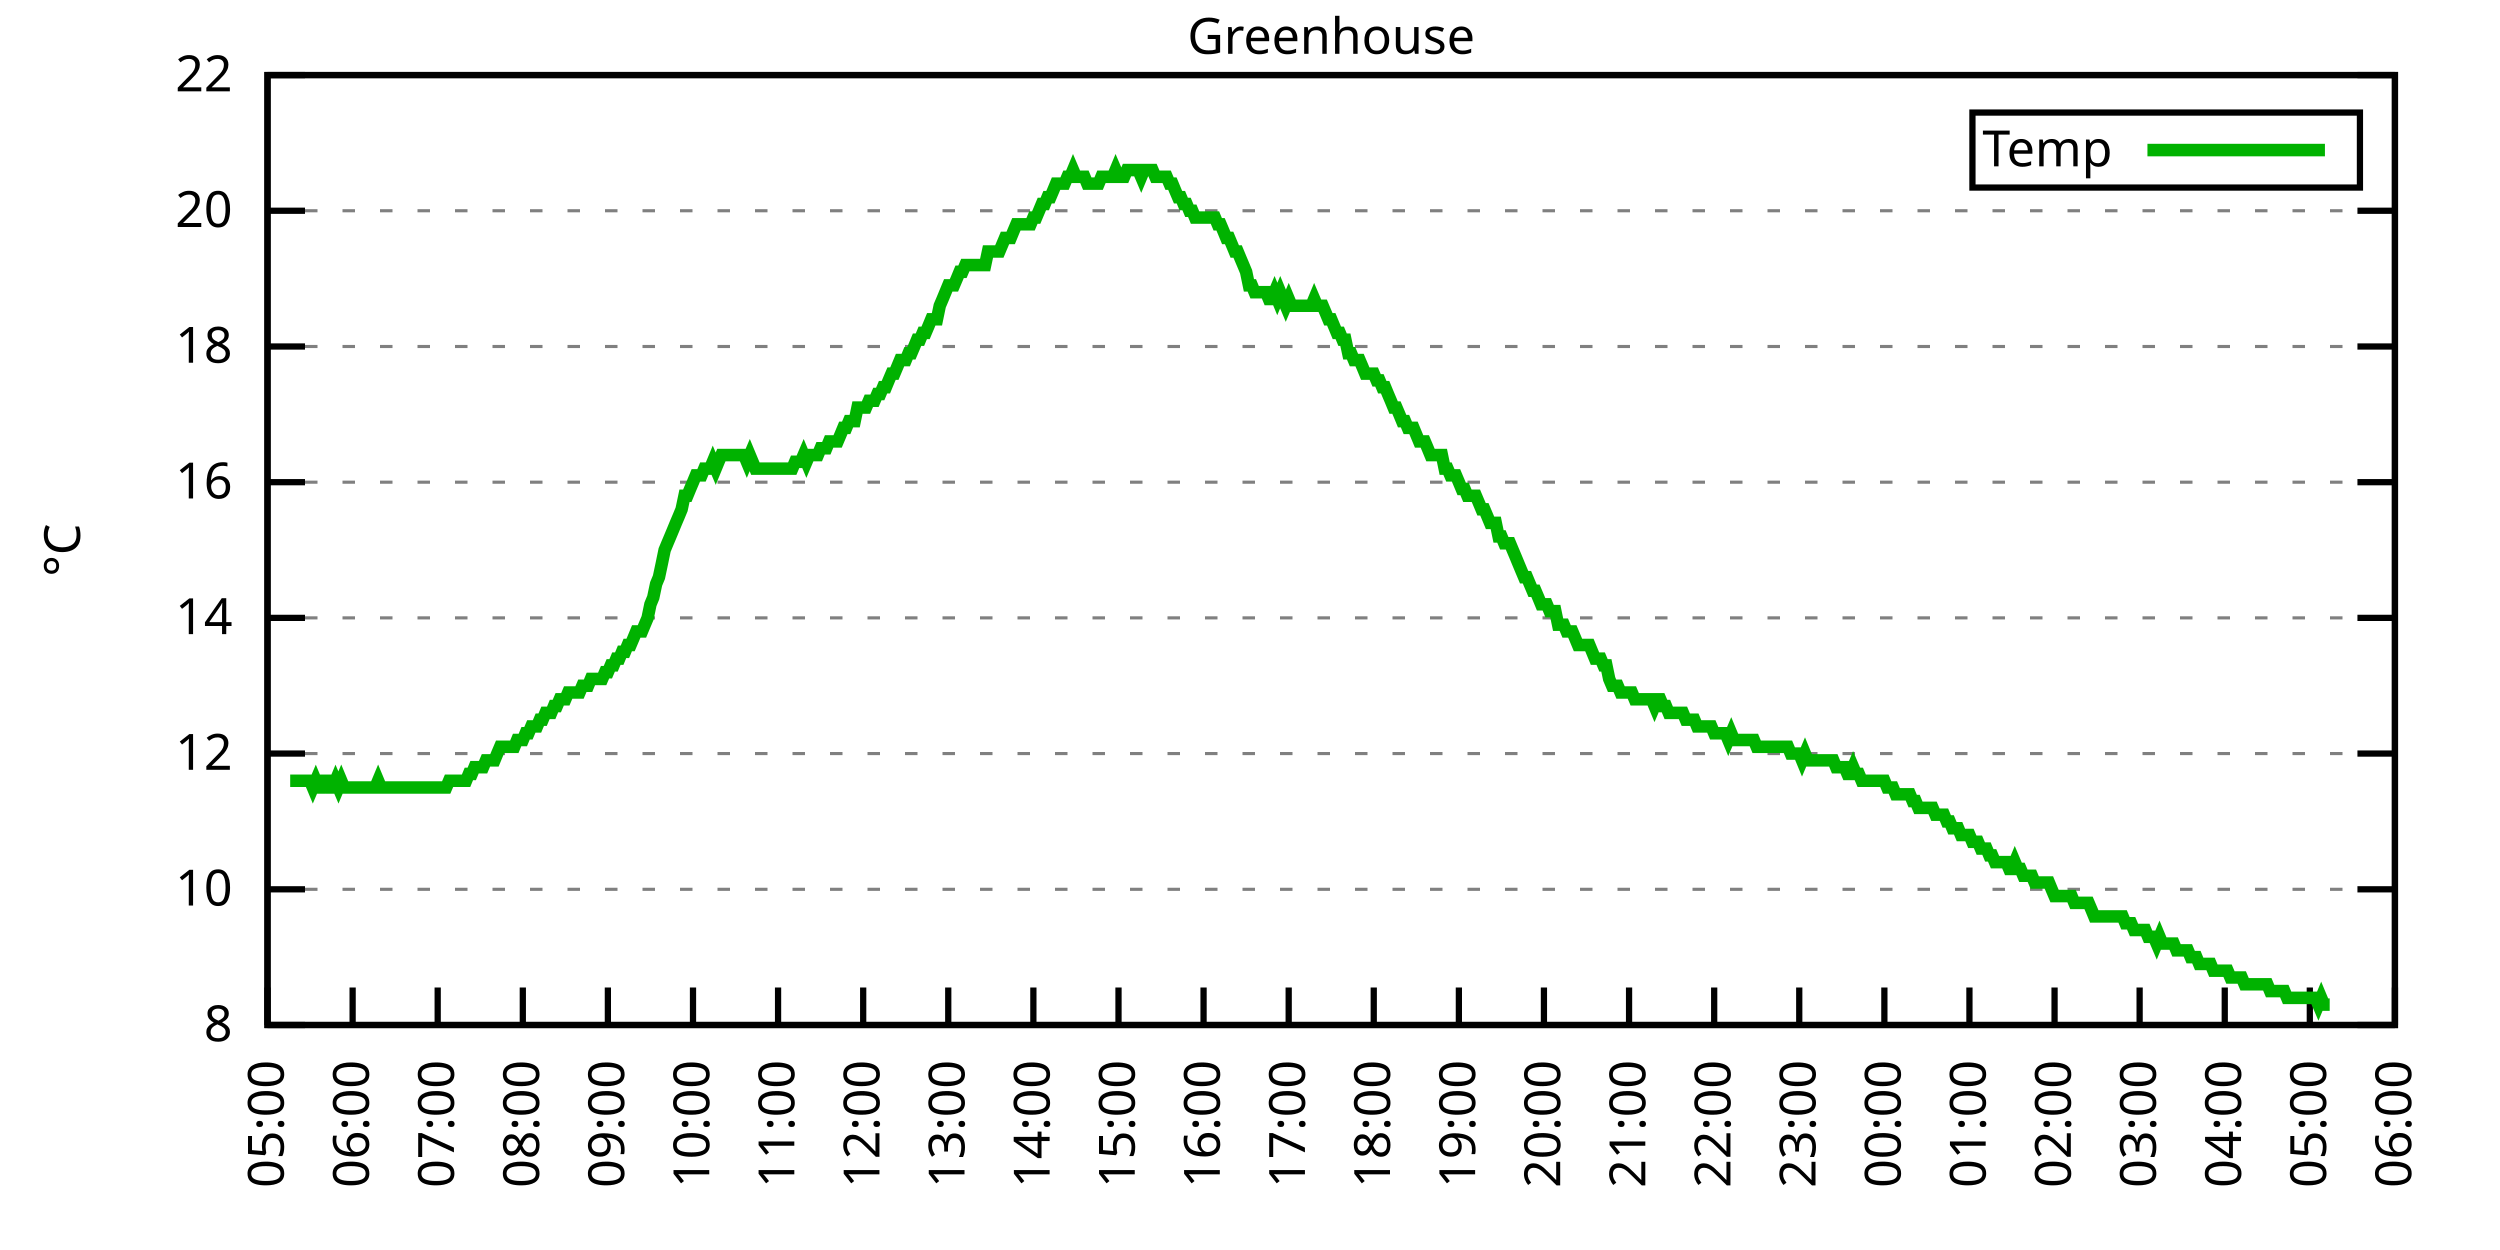
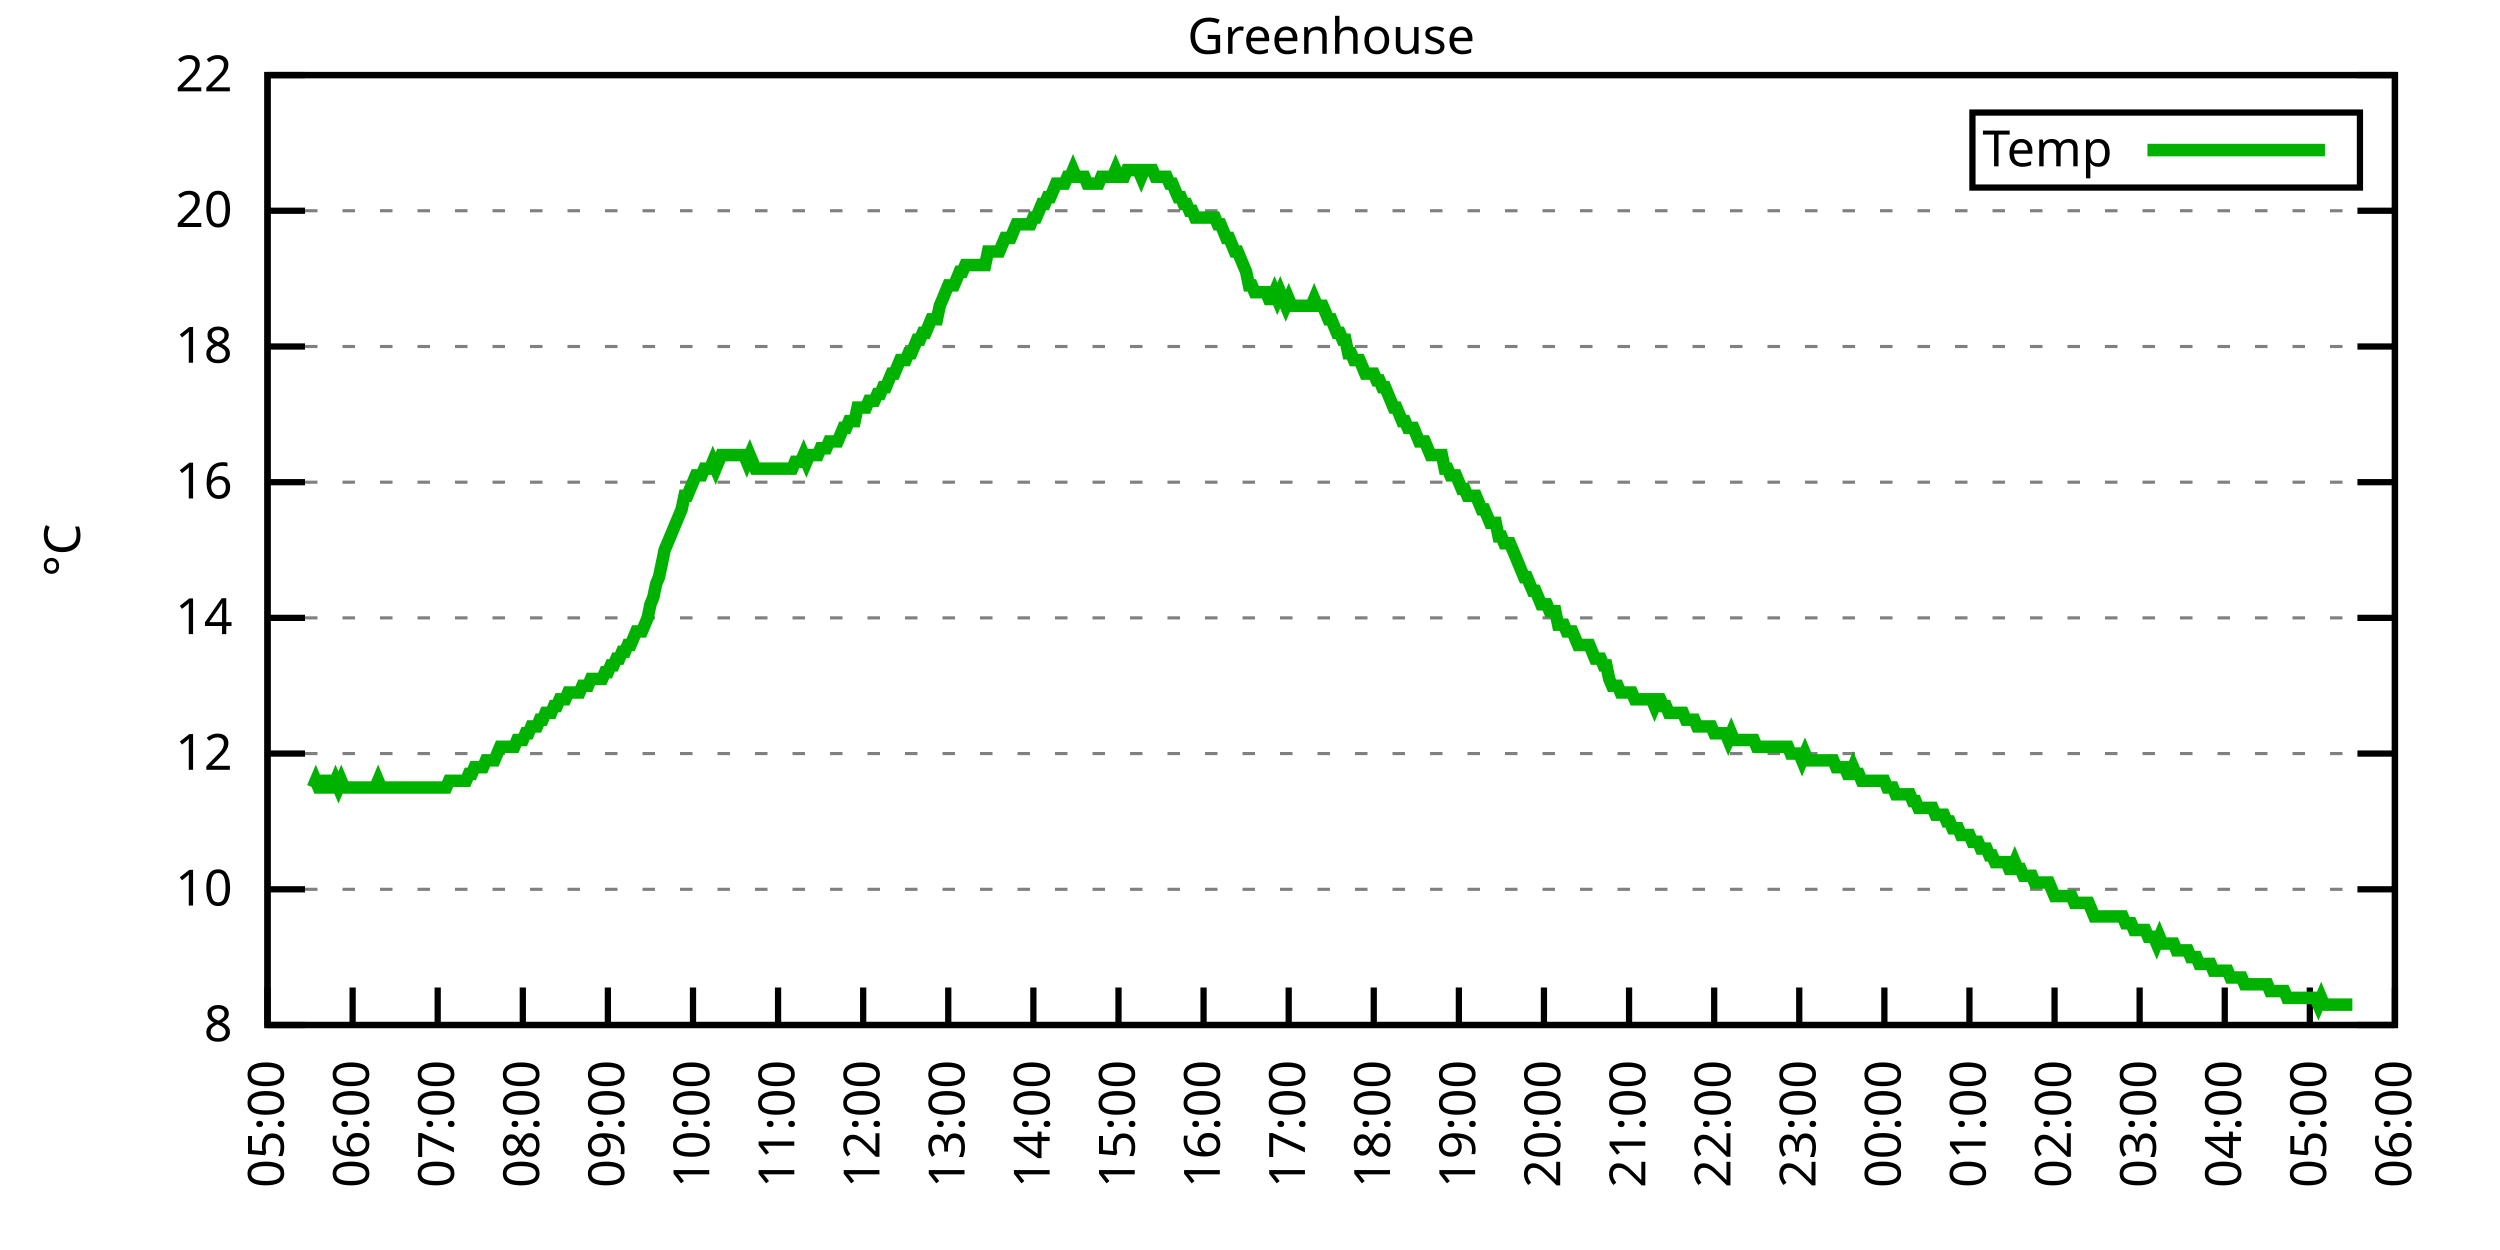
<svg xmlns="http://www.w3.org/2000/svg" xmlns:xlink="http://www.w3.org/1999/xlink" width="400" height="200" viewBox="0 0 400 200">
  <g id="gnuplot_canvas">
    <rect x="0" y="0" width="400" height="200" fill="none" />
    <defs>
      <circle id="gpDot" r="0.5" stroke-width="0.5" stroke="currentColor" />
      <path id="gpPt0" stroke-width="0.333" stroke="currentColor" d="M-1,0 h2 M0,-1 v2" />
      <path id="gpPt1" stroke-width="0.333" stroke="currentColor" d="M-1,-1 L1,1 M1,-1 L-1,1" />
      <path id="gpPt2" stroke-width="0.333" stroke="currentColor" d="M-1,0 L1,0 M0,-1 L0,1 M-1,-1 L1,1 M-1,1 L1,-1" />
      <rect id="gpPt3" stroke-width="0.333" stroke="currentColor" x="-1" y="-1" width="2" height="2" />
      <rect id="gpPt4" stroke-width="0.333" stroke="currentColor" fill="currentColor" x="-1" y="-1" width="2" height="2" />
      <circle id="gpPt5" stroke-width="0.333" stroke="currentColor" cx="0" cy="0" r="1" />
      <use xlink:href="#gpPt5" id="gpPt6" fill="currentColor" stroke="none" />
      <path id="gpPt7" stroke-width="0.333" stroke="currentColor" d="M0,-1.33 L-1.33,0.67 L1.33,0.67 z" />
      <use xlink:href="#gpPt7" id="gpPt8" fill="currentColor" stroke="none" />
      <use xlink:href="#gpPt7" id="gpPt9" stroke="currentColor" transform="rotate(180)" />
      <use xlink:href="#gpPt9" id="gpPt10" fill="currentColor" stroke="none" />
      <use xlink:href="#gpPt3" id="gpPt11" stroke="currentColor" transform="rotate(45)" />
      <use xlink:href="#gpPt11" id="gpPt12" fill="currentColor" stroke="none" />
      <path id="gpPt13" stroke-width="0.333" stroke="currentColor" d="M0,1.330 L1.265,0.411 L0.782,-1.067 L-0.782,-1.076 L-1.265,0.411 z" />
      <use xlink:href="#gpPt13" id="gpPt14" fill="currentColor" stroke="none" />
      <filter id="textbox" filterUnits="objectBoundingBox" x="0" y="0" height="1" width="1">
        <feFlood flood-color="white" flood-opacity="1" result="bgnd" />
        <feComposite in="SourceGraphic" in2="bgnd" operator="atop" />
      </filter>
      <filter id="greybox" filterUnits="objectBoundingBox" x="0" y="0" height="1" width="1">
        <feFlood flood-color="lightgrey" flood-opacity="1" result="grey" />
        <feComposite in="SourceGraphic" in2="grey" operator="atop" />
      </filter>
    </defs>
    <g fill="none" color="white" stroke="currentColor" stroke-width="1.00" stroke-linecap="butt" stroke-linejoin="miter">
</g>
    <g fill="none" color="black" stroke="currentColor" stroke-width="1.00" stroke-linecap="butt" stroke-linejoin="miter">
      <g stroke="none" shape-rendering="crispEdges">
        <polygon fill="rgb(255, 255, 255)" points="42.80,164.00 383.18,164.00 383.18,12.02 42.80,12.02 " />
      </g>
    </g>
    <g fill="none" color="black" stroke="currentColor" stroke-width="1.00" stroke-linecap="butt" stroke-linejoin="miter">
</g>
    <g fill="none" color="black" stroke="black" stroke-width="0.50" stroke-linecap="butt" stroke-linejoin="miter">
</g>
    <g fill="none" color="gray" stroke="currentColor" stroke-width="0.50" stroke-linecap="butt" stroke-linejoin="miter">
      <path stroke="gray" stroke-dasharray="2,4" class="gridline" d="M42.80,164.00 L383.19,164.00  " />
    </g>
    <g fill="none" color="gray" stroke="gray" stroke-width="1.00" stroke-linecap="butt" stroke-linejoin="miter">
</g>
    <g fill="none" color="black" stroke="currentColor" stroke-width="1.00" stroke-linecap="butt" stroke-linejoin="miter">
      <path stroke="black" d="M42.80,164.00 L48.80,164.00 M383.19,164.00 L377.19,164.00  " />
      <g transform="translate(37.20,166.60)" stroke="none" fill="black" font-family="Sans" font-size="8.00" text-anchor="end">
        <text>
          <tspan font-family="Sans"> 8</tspan>
        </text>
      </g>
    </g>
    <g fill="none" color="black" stroke="currentColor" stroke-width="1.00" stroke-linecap="butt" stroke-linejoin="miter">
</g>
    <g fill="none" color="black" stroke="black" stroke-width="0.50" stroke-linecap="butt" stroke-linejoin="miter">
</g>
    <g fill="none" color="gray" stroke="currentColor" stroke-width="0.50" stroke-linecap="butt" stroke-linejoin="miter">
      <path stroke="gray" stroke-dasharray="2,4" class="gridline" d="M42.80,142.29 L383.19,142.29  " />
    </g>
    <g fill="none" color="gray" stroke="gray" stroke-width="1.00" stroke-linecap="butt" stroke-linejoin="miter">
</g>
    <g fill="none" color="black" stroke="currentColor" stroke-width="1.00" stroke-linecap="butt" stroke-linejoin="miter">
      <path stroke="black" d="M42.80,142.29 L48.80,142.29 M383.19,142.29 L377.19,142.29  " />
      <g transform="translate(37.20,144.89)" stroke="none" fill="black" font-family="Sans" font-size="8.00" text-anchor="end">
        <text>
          <tspan font-family="Sans"> 10</tspan>
        </text>
      </g>
    </g>
    <g fill="none" color="black" stroke="currentColor" stroke-width="1.00" stroke-linecap="butt" stroke-linejoin="miter">
</g>
    <g fill="none" color="black" stroke="black" stroke-width="0.50" stroke-linecap="butt" stroke-linejoin="miter">
</g>
    <g fill="none" color="gray" stroke="currentColor" stroke-width="0.50" stroke-linecap="butt" stroke-linejoin="miter">
      <path stroke="gray" stroke-dasharray="2,4" class="gridline" d="M42.80,120.57 L383.19,120.57  " />
    </g>
    <g fill="none" color="gray" stroke="gray" stroke-width="1.00" stroke-linecap="butt" stroke-linejoin="miter">
</g>
    <g fill="none" color="black" stroke="currentColor" stroke-width="1.00" stroke-linecap="butt" stroke-linejoin="miter">
      <path stroke="black" d="M42.80,120.57 L48.80,120.57 M383.19,120.57 L377.19,120.57  " />
      <g transform="translate(37.20,123.17)" stroke="none" fill="black" font-family="Sans" font-size="8.00" text-anchor="end">
        <text>
          <tspan font-family="Sans"> 12</tspan>
        </text>
      </g>
    </g>
    <g fill="none" color="black" stroke="currentColor" stroke-width="1.00" stroke-linecap="butt" stroke-linejoin="miter">
</g>
    <g fill="none" color="black" stroke="black" stroke-width="0.50" stroke-linecap="butt" stroke-linejoin="miter">
</g>
    <g fill="none" color="gray" stroke="currentColor" stroke-width="0.50" stroke-linecap="butt" stroke-linejoin="miter">
      <path stroke="gray" stroke-dasharray="2,4" class="gridline" d="M42.80,98.86 L383.19,98.86  " />
    </g>
    <g fill="none" color="gray" stroke="gray" stroke-width="1.00" stroke-linecap="butt" stroke-linejoin="miter">
</g>
    <g fill="none" color="black" stroke="currentColor" stroke-width="1.00" stroke-linecap="butt" stroke-linejoin="miter">
      <path stroke="black" d="M42.80,98.86 L48.80,98.86 M383.19,98.86 L377.19,98.86  " />
      <g transform="translate(37.20,101.46)" stroke="none" fill="black" font-family="Sans" font-size="8.00" text-anchor="end">
        <text>
          <tspan font-family="Sans"> 14</tspan>
        </text>
      </g>
    </g>
    <g fill="none" color="black" stroke="currentColor" stroke-width="1.00" stroke-linecap="butt" stroke-linejoin="miter">
</g>
    <g fill="none" color="black" stroke="black" stroke-width="0.50" stroke-linecap="butt" stroke-linejoin="miter">
</g>
    <g fill="none" color="gray" stroke="currentColor" stroke-width="0.50" stroke-linecap="butt" stroke-linejoin="miter">
      <path stroke="gray" stroke-dasharray="2,4" class="gridline" d="M42.80,77.15 L383.19,77.15  " />
    </g>
    <g fill="none" color="gray" stroke="gray" stroke-width="1.00" stroke-linecap="butt" stroke-linejoin="miter">
</g>
    <g fill="none" color="black" stroke="currentColor" stroke-width="1.00" stroke-linecap="butt" stroke-linejoin="miter">
      <path stroke="black" d="M42.80,77.15 L48.80,77.15 M383.19,77.15 L377.19,77.15  " />
      <g transform="translate(37.20,79.75)" stroke="none" fill="black" font-family="Sans" font-size="8.00" text-anchor="end">
        <text>
          <tspan font-family="Sans"> 16</tspan>
        </text>
      </g>
    </g>
    <g fill="none" color="black" stroke="currentColor" stroke-width="1.00" stroke-linecap="butt" stroke-linejoin="miter">
</g>
    <g fill="none" color="black" stroke="black" stroke-width="0.50" stroke-linecap="butt" stroke-linejoin="miter">
</g>
    <g fill="none" color="gray" stroke="currentColor" stroke-width="0.50" stroke-linecap="butt" stroke-linejoin="miter">
      <path stroke="gray" stroke-dasharray="2,4" class="gridline" d="M42.80,55.44 L383.19,55.44  " />
    </g>
    <g fill="none" color="gray" stroke="gray" stroke-width="1.00" stroke-linecap="butt" stroke-linejoin="miter">
</g>
    <g fill="none" color="black" stroke="currentColor" stroke-width="1.00" stroke-linecap="butt" stroke-linejoin="miter">
      <path stroke="black" d="M42.80,55.44 L48.80,55.44 M383.19,55.44 L377.19,55.44  " />
      <g transform="translate(37.20,58.04)" stroke="none" fill="black" font-family="Sans" font-size="8.00" text-anchor="end">
        <text>
          <tspan font-family="Sans"> 18</tspan>
        </text>
      </g>
    </g>
    <g fill="none" color="black" stroke="currentColor" stroke-width="1.00" stroke-linecap="butt" stroke-linejoin="miter">
</g>
    <g fill="none" color="black" stroke="black" stroke-width="0.50" stroke-linecap="butt" stroke-linejoin="miter">
</g>
    <g fill="none" color="gray" stroke="currentColor" stroke-width="0.50" stroke-linecap="butt" stroke-linejoin="miter">
      <path stroke="gray" stroke-dasharray="2,4" class="gridline" d="M42.80,33.72 L383.19,33.72  " />
    </g>
    <g fill="none" color="gray" stroke="gray" stroke-width="1.00" stroke-linecap="butt" stroke-linejoin="miter">
</g>
    <g fill="none" color="black" stroke="currentColor" stroke-width="1.00" stroke-linecap="butt" stroke-linejoin="miter">
      <path stroke="black" d="M42.80,33.72 L48.80,33.72 M383.19,33.72 L377.19,33.72  " />
      <g transform="translate(37.20,36.32)" stroke="none" fill="black" font-family="Sans" font-size="8.00" text-anchor="end">
        <text>
          <tspan font-family="Sans"> 20</tspan>
        </text>
      </g>
    </g>
    <g fill="none" color="black" stroke="currentColor" stroke-width="1.00" stroke-linecap="butt" stroke-linejoin="miter">
</g>
    <g fill="none" color="black" stroke="black" stroke-width="0.50" stroke-linecap="butt" stroke-linejoin="miter">
</g>
    <g fill="none" color="gray" stroke="currentColor" stroke-width="0.50" stroke-linecap="butt" stroke-linejoin="miter">
      <path stroke="gray" stroke-dasharray="2,4" class="gridline" d="M42.80,12.01 L383.19,12.01  " />
    </g>
    <g fill="none" color="gray" stroke="gray" stroke-width="1.00" stroke-linecap="butt" stroke-linejoin="miter">
</g>
    <g fill="none" color="black" stroke="currentColor" stroke-width="1.00" stroke-linecap="butt" stroke-linejoin="miter">
      <path stroke="black" d="M42.80,12.01 L48.80,12.01 M383.19,12.01 L377.19,12.01  " />
      <g transform="translate(37.20,14.61)" stroke="none" fill="black" font-family="Sans" font-size="8.00" text-anchor="end">
        <text>
          <tspan font-family="Sans"> 22</tspan>
        </text>
      </g>
    </g>
    <g fill="none" color="black" stroke="currentColor" stroke-width="1.00" stroke-linecap="butt" stroke-linejoin="miter">
      <path stroke="black" d="M42.80,164.00 L42.80,158.00  " />
      <g transform="translate(45.40,169.60) rotate(270.00)" stroke="none" fill="black" font-family="Sans" font-size="8.00" text-anchor="end">
        <text>
          <tspan font-family="Sans">05:00</tspan>
        </text>
      </g>
    </g>
    <g fill="none" color="black" stroke="currentColor" stroke-width="1.00" stroke-linecap="butt" stroke-linejoin="miter">
      <path stroke="black" d="M56.42,164.00 L56.42,158.00  " />
      <g transform="translate(59.02,169.60) rotate(270.00)" stroke="none" fill="black" font-family="Sans" font-size="8.00" text-anchor="end">
        <text>
          <tspan font-family="Sans">06:00</tspan>
        </text>
      </g>
    </g>
    <g fill="none" color="black" stroke="currentColor" stroke-width="1.00" stroke-linecap="butt" stroke-linejoin="miter">
      <path stroke="black" d="M70.03,164.00 L70.03,158.00  " />
      <g transform="translate(72.63,169.60) rotate(270.00)" stroke="none" fill="black" font-family="Sans" font-size="8.00" text-anchor="end">
        <text>
          <tspan font-family="Sans">07:00</tspan>
        </text>
      </g>
    </g>
    <g fill="none" color="black" stroke="currentColor" stroke-width="1.00" stroke-linecap="butt" stroke-linejoin="miter">
      <path stroke="black" d="M83.65,164.00 L83.65,158.00  " />
      <g transform="translate(86.25,169.60) rotate(270.00)" stroke="none" fill="black" font-family="Sans" font-size="8.00" text-anchor="end">
        <text>
          <tspan font-family="Sans">08:00</tspan>
        </text>
      </g>
    </g>
    <g fill="none" color="black" stroke="currentColor" stroke-width="1.00" stroke-linecap="butt" stroke-linejoin="miter">
      <path stroke="black" d="M97.26,164.00 L97.26,158.00  " />
      <g transform="translate(99.86,169.60) rotate(270.00)" stroke="none" fill="black" font-family="Sans" font-size="8.00" text-anchor="end">
        <text>
          <tspan font-family="Sans">09:00</tspan>
        </text>
      </g>
    </g>
    <g fill="none" color="black" stroke="currentColor" stroke-width="1.00" stroke-linecap="butt" stroke-linejoin="miter">
      <path stroke="black" d="M110.88,164.00 L110.88,158.00  " />
      <g transform="translate(113.48,169.60) rotate(270.00)" stroke="none" fill="black" font-family="Sans" font-size="8.00" text-anchor="end">
        <text>
          <tspan font-family="Sans">10:00</tspan>
        </text>
      </g>
    </g>
    <g fill="none" color="black" stroke="currentColor" stroke-width="1.00" stroke-linecap="butt" stroke-linejoin="miter">
      <path stroke="black" d="M124.49,164.00 L124.49,158.00  " />
      <g transform="translate(127.09,169.60) rotate(270.00)" stroke="none" fill="black" font-family="Sans" font-size="8.00" text-anchor="end">
        <text>
          <tspan font-family="Sans">11:00</tspan>
        </text>
      </g>
    </g>
    <g fill="none" color="black" stroke="currentColor" stroke-width="1.00" stroke-linecap="butt" stroke-linejoin="miter">
      <path stroke="black" d="M138.11,164.00 L138.11,158.00  " />
      <g transform="translate(140.71,169.60) rotate(270.00)" stroke="none" fill="black" font-family="Sans" font-size="8.00" text-anchor="end">
        <text>
          <tspan font-family="Sans">12:00</tspan>
        </text>
      </g>
    </g>
    <g fill="none" color="black" stroke="currentColor" stroke-width="1.00" stroke-linecap="butt" stroke-linejoin="miter">
      <path stroke="black" d="M151.72,164.00 L151.72,158.00  " />
      <g transform="translate(154.32,169.60) rotate(270.00)" stroke="none" fill="black" font-family="Sans" font-size="8.00" text-anchor="end">
        <text>
          <tspan font-family="Sans">13:00</tspan>
        </text>
      </g>
    </g>
    <g fill="none" color="black" stroke="currentColor" stroke-width="1.00" stroke-linecap="butt" stroke-linejoin="miter">
      <path stroke="black" d="M165.34,164.00 L165.34,158.00  " />
      <g transform="translate(167.94,169.60) rotate(270.00)" stroke="none" fill="black" font-family="Sans" font-size="8.00" text-anchor="end">
        <text>
          <tspan font-family="Sans">14:00</tspan>
        </text>
      </g>
    </g>
    <g fill="none" color="black" stroke="currentColor" stroke-width="1.00" stroke-linecap="butt" stroke-linejoin="miter">
      <path stroke="black" d="M178.96,164.00 L178.96,158.00  " />
      <g transform="translate(181.56,169.60) rotate(270.00)" stroke="none" fill="black" font-family="Sans" font-size="8.00" text-anchor="end">
        <text>
          <tspan font-family="Sans">15:00</tspan>
        </text>
      </g>
    </g>
    <g fill="none" color="black" stroke="currentColor" stroke-width="1.00" stroke-linecap="butt" stroke-linejoin="miter">
      <path stroke="black" d="M192.57,164.00 L192.57,158.00  " />
      <g transform="translate(195.17,169.60) rotate(270.00)" stroke="none" fill="black" font-family="Sans" font-size="8.00" text-anchor="end">
        <text>
          <tspan font-family="Sans">16:00</tspan>
        </text>
      </g>
    </g>
    <g fill="none" color="black" stroke="currentColor" stroke-width="1.00" stroke-linecap="butt" stroke-linejoin="miter">
      <path stroke="black" d="M206.19,164.00 L206.19,158.00  " />
      <g transform="translate(208.79,169.60) rotate(270.00)" stroke="none" fill="black" font-family="Sans" font-size="8.00" text-anchor="end">
        <text>
          <tspan font-family="Sans">17:00</tspan>
        </text>
      </g>
    </g>
    <g fill="none" color="black" stroke="currentColor" stroke-width="1.00" stroke-linecap="butt" stroke-linejoin="miter">
      <path stroke="black" d="M219.80,164.00 L219.80,158.00  " />
      <g transform="translate(222.40,169.60) rotate(270.00)" stroke="none" fill="black" font-family="Sans" font-size="8.00" text-anchor="end">
        <text>
          <tspan font-family="Sans">18:00</tspan>
        </text>
      </g>
    </g>
    <g fill="none" color="black" stroke="currentColor" stroke-width="1.00" stroke-linecap="butt" stroke-linejoin="miter">
      <path stroke="black" d="M233.42,164.00 L233.42,158.00  " />
      <g transform="translate(236.02,169.60) rotate(270.00)" stroke="none" fill="black" font-family="Sans" font-size="8.00" text-anchor="end">
        <text>
          <tspan font-family="Sans">19:00</tspan>
        </text>
      </g>
    </g>
    <g fill="none" color="black" stroke="currentColor" stroke-width="1.00" stroke-linecap="butt" stroke-linejoin="miter">
      <path stroke="black" d="M247.03,164.00 L247.03,158.00  " />
      <g transform="translate(249.63,169.60) rotate(270.00)" stroke="none" fill="black" font-family="Sans" font-size="8.00" text-anchor="end">
        <text>
          <tspan font-family="Sans">20:00</tspan>
        </text>
      </g>
    </g>
    <g fill="none" color="black" stroke="currentColor" stroke-width="1.00" stroke-linecap="butt" stroke-linejoin="miter">
      <path stroke="black" d="M260.65,164.00 L260.65,158.00  " />
      <g transform="translate(263.25,169.60) rotate(270.00)" stroke="none" fill="black" font-family="Sans" font-size="8.00" text-anchor="end">
        <text>
          <tspan font-family="Sans">21:00</tspan>
        </text>
      </g>
    </g>
    <g fill="none" color="black" stroke="currentColor" stroke-width="1.00" stroke-linecap="butt" stroke-linejoin="miter">
      <path stroke="black" d="M274.27,164.00 L274.27,158.00  " />
      <g transform="translate(276.87,169.60) rotate(270.00)" stroke="none" fill="black" font-family="Sans" font-size="8.00" text-anchor="end">
        <text>
          <tspan font-family="Sans">22:00</tspan>
        </text>
      </g>
    </g>
    <g fill="none" color="black" stroke="currentColor" stroke-width="1.00" stroke-linecap="butt" stroke-linejoin="miter">
      <path stroke="black" d="M287.88,164.00 L287.88,158.00  " />
      <g transform="translate(290.48,169.60) rotate(270.00)" stroke="none" fill="black" font-family="Sans" font-size="8.00" text-anchor="end">
        <text>
          <tspan font-family="Sans">23:00</tspan>
        </text>
      </g>
    </g>
    <g fill="none" color="black" stroke="currentColor" stroke-width="1.00" stroke-linecap="butt" stroke-linejoin="miter">
      <path stroke="black" d="M301.50,164.00 L301.50,158.00  " />
      <g transform="translate(304.10,169.60) rotate(270.00)" stroke="none" fill="black" font-family="Sans" font-size="8.00" text-anchor="end">
        <text>
          <tspan font-family="Sans">00:00</tspan>
        </text>
      </g>
    </g>
    <g fill="none" color="black" stroke="currentColor" stroke-width="1.00" stroke-linecap="butt" stroke-linejoin="miter">
      <path stroke="black" d="M315.11,164.00 L315.11,158.00  " />
      <g transform="translate(317.71,169.60) rotate(270.00)" stroke="none" fill="black" font-family="Sans" font-size="8.00" text-anchor="end">
        <text>
          <tspan font-family="Sans">01:00</tspan>
        </text>
      </g>
    </g>
    <g fill="none" color="black" stroke="currentColor" stroke-width="1.00" stroke-linecap="butt" stroke-linejoin="miter">
      <path stroke="black" d="M328.73,164.00 L328.73,158.00  " />
      <g transform="translate(331.33,169.60) rotate(270.00)" stroke="none" fill="black" font-family="Sans" font-size="8.00" text-anchor="end">
        <text>
          <tspan font-family="Sans">02:00</tspan>
        </text>
      </g>
    </g>
    <g fill="none" color="black" stroke="currentColor" stroke-width="1.00" stroke-linecap="butt" stroke-linejoin="miter">
      <path stroke="black" d="M342.34,164.00 L342.34,158.00  " />
      <g transform="translate(344.94,169.60) rotate(270.00)" stroke="none" fill="black" font-family="Sans" font-size="8.00" text-anchor="end">
        <text>
          <tspan font-family="Sans">03:00</tspan>
        </text>
      </g>
    </g>
    <g fill="none" color="black" stroke="currentColor" stroke-width="1.00" stroke-linecap="butt" stroke-linejoin="miter">
      <path stroke="black" d="M355.96,164.00 L355.96,158.00  " />
      <g transform="translate(358.56,169.60) rotate(270.00)" stroke="none" fill="black" font-family="Sans" font-size="8.00" text-anchor="end">
        <text>
          <tspan font-family="Sans">04:00</tspan>
        </text>
      </g>
    </g>
    <g fill="none" color="black" stroke="currentColor" stroke-width="1.00" stroke-linecap="butt" stroke-linejoin="miter">
      <path stroke="black" d="M369.57,164.00 L369.57,158.00  " />
      <g transform="translate(372.17,169.60) rotate(270.00)" stroke="none" fill="black" font-family="Sans" font-size="8.00" text-anchor="end">
        <text>
          <tspan font-family="Sans">05:00</tspan>
        </text>
      </g>
    </g>
    <g fill="none" color="black" stroke="currentColor" stroke-width="1.00" stroke-linecap="butt" stroke-linejoin="miter">
      <path stroke="black" d="M383.19,164.00 L383.19,158.00  " />
      <g transform="translate(385.79,169.60) rotate(270.00)" stroke="none" fill="black" font-family="Sans" font-size="8.00" text-anchor="end">
        <text>
          <tspan font-family="Sans">06:00</tspan>
        </text>
      </g>
    </g>
    <g fill="none" color="black" stroke="currentColor" stroke-width="1.00" stroke-linecap="butt" stroke-linejoin="miter">
</g>
    <g fill="none" color="black" stroke="currentColor" stroke-width="1.00" stroke-linecap="butt" stroke-linejoin="miter">
      <path stroke="black" d="M42.80,12.01 L42.80,164.00 L383.19,164.00 L383.19,12.01 L42.80,12.01 Z  " />
    </g>
    <g fill="none" color="black" stroke="currentColor" stroke-width="1.00" stroke-linecap="butt" stroke-linejoin="miter">
</g>
    <g fill="none" color="black" stroke="currentColor" stroke-width="1.00" stroke-linecap="butt" stroke-linejoin="miter">
      <path stroke="black" d="M315.59,30.01 L315.59,18.01 L377.59,18.01 L377.59,30.01 L315.59,30.01 Z  " />
    </g>
    <g id="Greenhouse_plot_1">
      <g fill="none" color="white" stroke="black" stroke-width="2.00" stroke-linecap="butt" stroke-linejoin="miter">
</g>
      <g fill="none" color="black" stroke="currentColor" stroke-width="2.00" stroke-linecap="butt" stroke-linejoin="miter">
        <g transform="translate(337.99,26.61)" stroke="none" fill="black" font-family="Sans" font-size="8.00" text-anchor="end">
          <text>
            <tspan font-family="Sans">Temp</tspan>
          </text>
        </g>
      </g>
      <g fill="none" color="black" stroke="currentColor" stroke-width="2.00" stroke-linecap="butt" stroke-linejoin="miter">
-         <path stroke="rgb(  0, 178,   0)" d="M343.59,24.01 L371.99,24.01 M46.43,124.92 L46.88,124.92 L47.34,124.92 L47.79,124.92 L48.25,124.92 L48.70,124.92   L49.15,124.92 L49.61,124.92 L50.06,126.00 L50.52,124.92 L50.97,126.00 L51.42,126.00 L51.88,124.92 L52.33,124.92   L52.78,126.00 L53.24,126.00 L53.69,124.92 L54.15,126.00 L54.60,124.92 L55.05,126.00 L55.51,126.00 L55.96,126.00   L56.42,126.00 L56.87,126.00 L57.32,126.00 L57.78,126.00 L58.23,126.00 L58.68,126.00 L59.14,126.00 L59.59,126.00   L60.05,126.00 L60.50,124.92 L60.95,126.00 L61.41,126.00 L61.86,126.00 L62.32,126.00 L62.77,126.00 L63.22,126.00   L63.68,126.00 L64.13,126.00 L64.58,126.00 L65.04,126.00 L65.49,126.00 L65.95,126.00 L66.40,126.00 L66.85,126.00   L67.31,126.00 L67.76,126.00 L68.22,126.00 L68.67,126.00 L69.12,126.00 L69.58,126.00 L70.03,126.00 L70.49,126.00   L70.94,126.00 L71.39,126.00 L71.85,124.92 L72.30,124.92 L72.75,124.92 L73.21,124.92 L73.66,124.92 L74.12,124.92   L74.57,124.92 L75.02,123.83 L75.48,123.83 L75.93,122.75 L76.39,122.75 L76.84,122.75 L77.29,122.75 L77.75,121.66   L78.20,121.66 L78.65,121.66 L79.11,121.66 L79.56,120.57 L80.02,119.49 L80.47,119.49 L80.92,119.49 L81.38,119.49   L81.83,119.49 L82.29,119.49 L82.74,118.40 L83.19,118.40 L83.65,118.40 L84.10,117.32 L84.55,117.32 L85.01,116.23   L85.46,116.23 L85.92,116.23 L86.37,115.15 L86.82,115.15 L87.28,114.06 L87.73,114.06 L88.19,114.06 L88.64,112.97   L89.09,112.97 L89.55,111.89 L90.00,111.89 L90.45,111.89 L90.91,110.80 L91.36,110.80 L91.82,110.80 L92.27,110.80   L92.72,110.80 L93.18,109.72 L93.63,109.72 L94.09,109.72 L94.54,108.63 L94.99,108.63 L95.45,108.63 L95.90,108.63   L96.35,108.63 L96.81,107.55 L97.26,107.55 L97.72,106.46 L98.17,106.46 L98.62,105.38 L99.08,105.38 L99.53,104.29   L99.99,104.29 L100.44,103.20 L100.89,103.20 L101.35,102.12 L101.80,101.03 L102.25,101.03 L102.71,101.03 L103.16,99.95   L103.62,98.86 L104.07,96.69 L104.52,95.60 L104.98,93.43 L105.43,92.35 L105.89,90.18 L106.34,88.00 L106.79,86.92   L107.25,85.83 L107.70,84.75 L108.15,83.66 L108.61,82.58 L109.06,81.49 L109.52,79.32 L109.97,79.32 L110.42,78.23   L110.88,77.15 L111.33,76.06 L111.79,76.06 L112.24,76.06 L112.69,74.98 L113.15,74.98 L113.60,74.98 L114.05,73.89   L114.51,74.98 L114.96,73.89 L115.42,72.81 L115.87,72.81 L116.32,72.81 L116.78,72.81 L117.23,72.81 L117.69,72.81   L118.14,72.81 L118.59,72.81 L119.05,72.81 L119.50,73.89 L119.96,72.81 L120.41,73.89 L120.86,74.98 L121.32,74.98   L121.77,74.98 L122.22,74.98 L122.68,74.98 L123.13,74.98 L123.59,74.98 L124.04,74.98 L124.49,74.98 L124.95,74.98   L125.40,74.98 L125.86,74.98 L126.31,74.98 L126.76,74.98 L127.22,73.89 L127.67,73.89 L128.12,73.89 L128.58,72.81   L129.03,73.89 L129.49,72.81 L129.94,72.81 L130.39,72.81 L130.85,72.81 L131.30,71.72 L131.76,71.72 L132.21,71.72   L132.66,70.63 L133.12,70.63 L133.57,70.63 L134.02,70.63 L134.48,69.55 L134.93,68.46 L135.39,68.46 L135.84,67.38   L136.29,67.38 L136.75,67.38 L137.20,65.21 L137.66,65.21 L138.11,65.21 L138.56,65.21 L139.02,64.12 L139.47,64.12   L139.92,64.12 L140.38,63.04 L140.83,63.04 L141.29,61.95 L141.74,61.95 L142.19,60.86 L142.65,59.78 L143.10,59.78   L143.56,58.69 L144.01,57.61 L144.46,57.61 L144.92,57.61 L145.37,56.52 L145.82,56.52 L146.28,55.44 L146.73,54.35   L147.19,54.35 L147.64,53.26 L148.09,53.26 L148.55,52.18 L149.00,51.09 L149.46,51.09 L149.91,51.09 L150.36,48.92   L150.82,47.84 L151.27,46.75 L151.72,45.66 L152.18,45.66 L152.63,45.66 L153.09,44.58 L153.54,43.49 L153.99,43.49   L154.45,42.41 L154.90,42.41 L155.36,42.41 L155.81,42.41 L156.26,42.41 L156.72,42.41 L157.17,42.41 L157.62,42.41   L158.08,40.24 L158.53,40.24 L158.99,40.24 L159.44,40.24 L159.89,40.24 L160.35,39.15 L160.80,38.07 L161.26,38.07   L161.71,38.07 L162.16,36.98 L162.62,35.89 L163.07,35.89 L163.52,35.89 L163.98,35.89 L164.43,35.89 L164.89,35.89   L165.34,34.81 L165.79,34.81 L166.25,33.72 L166.70,32.64 L167.16,32.64 L167.61,31.55 L168.06,31.55 L168.52,30.47   L168.97,29.38 L169.43,29.38 L169.88,29.38 L170.33,29.38 L170.79,28.29 L171.24,28.29 L171.69,27.21 L172.15,28.29   L172.60,28.29 L173.06,28.29 L173.51,28.29 L173.96,29.38 L174.42,29.38 L174.87,29.38 L175.33,29.38 L175.78,29.38   L176.23,28.29 L176.69,28.29 L177.14,28.29 L177.59,28.29 L178.05,28.29 L178.50,27.21 L178.96,28.29 L179.41,28.29   L179.86,28.29 L180.32,27.21 L180.77,27.21 L181.23,27.21 L181.68,27.21 L182.13,27.21 L182.59,28.29 L183.04,27.21   L183.49,27.21 L183.95,27.21 L184.40,27.21 L184.86,28.29 L185.31,28.29 L185.76,28.29 L186.22,28.29 L186.67,28.29   L187.13,29.38 L187.58,29.38 L188.03,30.47 L188.49,31.55 L188.94,31.55 L189.39,32.64 L189.85,32.64 L190.30,33.72   L190.76,33.72 L191.21,34.81 L191.66,34.81 L192.12,34.81 L192.57,34.81 L193.03,34.81 L193.48,34.81 L193.93,34.81   L194.39,34.81 L194.84,35.89 L195.29,35.89 L195.75,36.98 L196.20,38.07 L196.66,38.07 L197.11,39.15 L197.56,40.24   L198.02,40.24 L198.47,41.32 L198.93,42.41 L199.38,43.49 L199.83,45.66 L200.29,45.66 L200.74,46.75 L201.19,46.75   L201.65,46.75 L202.10,46.75 L202.56,46.75 L203.01,47.84 L203.46,47.84 L203.92,46.75 L204.37,47.84 L204.83,46.75   L205.28,47.84 L205.73,48.92 L206.19,47.84 L206.64,48.92 L207.09,48.92 L207.55,48.92 L208.00,48.92 L208.46,48.92   L208.91,48.92 L209.36,48.92 L209.82,48.92 L210.27,47.84 L210.73,48.92 L211.18,48.92 L211.63,48.92 L212.09,50.01   L212.54,51.09 L213.00,51.09 L213.45,52.18 L213.90,53.26 L214.36,53.26 L214.81,54.35 L215.26,54.35 L215.72,56.52   L216.17,56.52 L216.63,57.61 L217.08,57.61 L217.53,57.61 L217.99,58.69 L218.44,59.78 L218.90,59.78 L219.35,59.78   L219.80,59.78 L220.26,60.86 L220.71,60.86 L221.16,61.95 L221.62,61.95 L222.07,63.04 L222.53,64.12 L222.98,65.21   L223.43,65.21 L223.89,66.29 L224.34,67.38 L224.80,67.38 L225.25,68.46 L225.70,68.46 L226.16,68.46 L226.61,69.55   L227.06,70.63 L227.52,70.63 L227.97,70.63 L228.43,71.72 L228.88,72.81 L229.33,72.81 L229.79,72.81 L230.24,72.81   L230.70,72.81 L231.15,74.98 L231.60,74.98 L232.06,76.06 L232.51,76.06 L232.96,76.06 L233.42,77.15 L233.87,78.23   L234.33,78.23 L234.78,79.32 L235.23,79.32 L235.69,79.32 L236.14,79.32 L236.60,80.41 L237.05,81.49 L237.50,81.49   L237.96,82.58 L238.41,83.66 L238.86,83.66 L239.32,83.66 L239.77,85.83 L240.23,85.83 L240.68,86.92 L241.13,86.92   L241.59,86.92 L242.04,88.00 L242.50,89.09 L242.95,90.18 L243.40,91.26 L243.86,92.35 L244.31,92.35 L244.76,93.43   L245.22,94.52 L245.67,94.52 L246.13,95.60 L246.58,96.69 L247.03,96.69 L247.49,96.69 L247.94,97.78 L248.40,97.78   L248.85,97.78 L249.30,99.95 L249.76,99.95 L250.21,99.95 L250.66,101.03 L251.12,101.03 L251.57,101.03 L252.03,102.12   L252.48,103.20 L252.93,103.20 L253.39,103.20 L253.84,103.20 L254.30,103.20 L254.75,104.29 L255.20,105.38 L255.66,105.38   L256.11,105.38 L256.56,106.46 L257.02,106.46 L257.47,108.63 L257.93,109.72 L258.38,109.72 L258.83,109.72 L259.29,110.80   L259.74,110.80 L260.20,110.80 L260.65,110.80 L261.10,110.80 L261.56,111.89 L262.01,111.89 L262.47,111.89 L262.92,111.89   L263.37,111.89 L263.83,111.89 L264.28,111.89 L264.73,112.97 L265.19,111.89 L265.64,111.89 L266.10,112.97 L266.55,112.97   L267.00,114.06 L267.46,114.06 L267.91,114.06 L268.37,114.06 L268.82,114.06 L269.27,114.06 L269.73,115.15 L270.18,115.15   L270.63,115.15 L271.09,115.15 L271.54,116.23 L272.00,116.23 L272.45,116.23 L272.90,116.23 L273.36,116.23 L273.81,116.23   L274.27,117.32 L274.72,117.32 L275.17,117.32 L275.63,117.32 L276.08,117.32 L276.53,118.40 L276.99,117.32 L277.44,118.40   L277.90,118.40 L278.35,118.40 L278.80,118.40 L279.26,118.40 L279.71,118.40 L280.17,118.40 L280.62,118.40 L281.07,119.49   L281.53,119.49 L281.98,119.49 L282.43,119.49 L282.89,119.49 L283.34,119.49 L283.80,119.49 L284.25,119.49 L284.70,119.49   L285.16,119.49 L285.61,119.49 L286.07,119.49 L286.52,120.57 L286.97,120.57 L287.43,120.57 L287.88,120.57 L288.33,121.66   L288.79,120.57 L289.24,121.66 L289.70,121.66 L290.15,121.66 L290.60,121.66 L291.06,121.66 L291.51,121.66 L291.97,121.66   L292.42,121.66 L292.87,121.66 L293.33,121.66 L293.78,122.75 L294.23,122.75 L294.69,122.75 L295.14,122.75 L295.60,123.83   L296.05,123.83 L296.50,122.75 L296.96,123.83 L297.41,123.83 L297.87,124.92 L298.32,124.92 L298.77,124.92 L299.23,124.92   L299.68,124.92 L300.13,124.92 L300.59,124.92 L301.04,124.92 L301.50,124.92 L301.95,126.00 L302.40,126.00 L302.86,126.00   L303.31,127.09 L303.77,127.09 L304.22,127.09 L304.67,127.09 L305.13,127.09 L305.58,127.09 L306.03,128.17 L306.49,128.17   L306.94,129.26 L307.40,129.26 L307.85,129.26 L308.30,129.26 L308.76,129.26 L309.21,129.26 L309.67,130.35 L310.12,130.35   L310.57,130.35 L311.03,130.35 L311.48,131.43 L311.94,131.43 L312.39,132.52 L312.84,132.52 L313.30,132.52 L313.75,133.60   L314.20,133.60 L314.66,133.60 L315.11,133.60 L315.57,134.69 L316.02,134.69 L316.47,134.69 L316.93,135.77 L317.38,135.77   L317.84,135.77 L318.29,136.86 L318.74,136.86 L319.20,137.94 L319.65,137.94 L320.10,137.94 L320.56,137.94 L321.01,137.94   L321.47,139.03 L321.92,139.03 L322.37,137.94 L322.83,139.03 L323.28,139.03 L323.74,140.12 L324.19,140.12 L324.64,140.12   L325.10,140.12 L325.55,141.20 L326.00,141.20 L326.46,141.20 L326.91,141.20 L327.37,141.20 L327.82,141.20 L328.27,142.29   L328.73,143.37 L329.18,143.37 L329.64,143.37 L330.09,143.37 L330.54,143.37 L331.00,143.37 L331.45,143.37 L331.90,144.46   L332.36,144.46 L332.81,144.46 L333.27,144.46 L333.72,144.46 L334.17,144.46 L334.63,145.54 L335.08,146.63 L335.54,146.63   L335.99,146.63 L336.44,146.63 L336.90,146.63 L337.35,146.63 L337.80,146.63 L338.26,146.63 L338.71,146.63 L339.17,146.63   L339.62,146.63 L340.07,147.72 L340.53,147.72 L340.98,147.72 L341.44,148.80 L341.89,148.80 L342.34,148.80 L342.80,148.80   L343.25,148.80 L343.70,149.89 L344.16,149.89 L344.61,149.89 L345.07,150.97 L345.52,149.89 L345.97,150.97 L346.43,150.97   L346.88,150.97 L347.34,150.97 L347.79,150.97 L348.24,152.06 L348.70,152.06 L349.15,152.06 L349.60,152.06 L350.06,152.06   L350.51,153.14 L350.97,153.14 L351.42,153.14 L351.87,154.23 L352.33,154.23 L352.78,154.23 L353.24,154.23 L353.69,154.23   L354.14,155.31 L354.60,155.31 L355.05,155.31 L355.50,155.31 L355.96,155.31 L356.41,155.31 L356.87,156.40 L357.32,156.40   L357.77,156.40 L358.23,156.40 L358.68,156.40 L359.14,157.49 L359.59,157.49 L360.04,157.49 L360.50,157.49 L360.95,157.49   L361.41,157.49 L361.86,157.49 L362.31,157.49 L362.77,157.49 L363.22,158.57 L363.67,158.57 L364.13,158.57 L364.58,158.57   L365.04,158.57 L365.49,158.57 L365.94,159.66 L366.40,159.66 L366.85,159.66 L367.31,159.66 L367.76,159.66 L368.21,159.66   L368.67,159.66 L369.12,159.66 L369.57,159.66 L370.03,159.66 L370.48,159.66 L370.94,160.74 L371.39,159.66 L371.84,160.74   L372.30,160.74 L372.75,160.74  " />
+         <path stroke="rgb(  0, 178,   0)" d="M343.59,24.01 L371.99,24.01 M50.06,126.00 L50.52,124.92 L50.97,126.00 L51.42,126.00 L51.88,124.92 L52.33,124.92   L52.78,126.00 L53.24,126.00 L53.69,124.92 L54.15,126.00 L54.60,124.92 L55.05,126.00 L55.51,126.00 L55.96,126.00   L56.42,126.00 L56.87,126.00 L57.32,126.00 L57.78,126.00 L58.23,126.00 L58.68,126.00 L59.14,126.00 L59.59,126.00   L60.05,126.00 L60.50,124.92 L60.95,126.00 L61.41,126.00 L61.86,126.00 L62.32,126.00 L62.77,126.00 L63.22,126.00   L63.68,126.00 L64.13,126.00 L64.58,126.00 L65.04,126.00 L65.49,126.00 L65.95,126.00 L66.40,126.00 L66.85,126.00   L67.31,126.00 L67.76,126.00 L68.22,126.00 L68.67,126.00 L69.12,126.00 L69.58,126.00 L70.03,126.00 L70.49,126.00   L70.94,126.00 L71.39,126.00 L71.85,124.92 L72.30,124.92 L72.75,124.92 L73.21,124.92 L73.66,124.92 L74.12,124.92   L74.57,124.92 L75.02,123.83 L75.48,123.83 L75.93,122.75 L76.39,122.75 L76.84,122.75 L77.29,122.75 L77.75,121.66   L78.20,121.66 L78.65,121.66 L79.11,121.66 L79.56,120.57 L80.02,119.49 L80.47,119.49 L80.92,119.49 L81.38,119.49   L81.83,119.49 L82.29,119.49 L82.74,118.40 L83.19,118.40 L83.65,118.40 L84.10,117.32 L84.55,117.32 L85.01,116.23   L85.46,116.23 L85.92,116.23 L86.37,115.15 L86.82,115.15 L87.28,114.06 L87.73,114.06 L88.19,114.06 L88.64,112.97   L89.09,112.97 L89.55,111.89 L90.00,111.89 L90.45,111.89 L90.91,110.80 L91.36,110.80 L91.82,110.80 L92.27,110.80   L92.72,110.80 L93.18,109.72 L93.63,109.72 L94.09,109.72 L94.54,108.63 L94.99,108.63 L95.45,108.63 L95.90,108.63   L96.35,108.63 L96.81,107.55 L97.26,107.55 L97.72,106.46 L98.17,106.46 L98.62,105.38 L99.08,105.38 L99.53,104.29   L99.99,104.29 L100.44,103.20 L100.89,103.20 L101.35,102.12 L101.80,101.03 L102.25,101.03 L102.71,101.03 L103.16,99.95   L103.62,98.86 L104.07,96.69 L104.52,95.60 L104.98,93.43 L105.43,92.35 L105.89,90.18 L106.34,88.00 L106.79,86.92   L107.25,85.83 L107.70,84.75 L108.15,83.66 L108.61,82.58 L109.06,81.49 L109.52,79.32 L109.97,79.32 L110.42,78.23   L110.88,77.15 L111.33,76.06 L111.79,76.06 L112.24,76.06 L112.69,74.98 L113.15,74.98 L113.60,74.98 L114.05,73.89   L114.51,74.98 L114.96,73.89 L115.42,72.81 L115.87,72.81 L116.32,72.81 L116.78,72.81 L117.23,72.81 L117.69,72.81   L118.14,72.81 L118.59,72.81 L119.05,72.81 L119.50,73.89 L119.96,72.81 L120.41,73.89 L120.86,74.98 L121.32,74.98   L121.77,74.98 L122.22,74.98 L122.68,74.98 L123.13,74.98 L123.59,74.98 L124.04,74.98 L124.49,74.98 L124.95,74.98   L125.40,74.98 L125.86,74.98 L126.31,74.98 L126.76,74.98 L127.22,73.89 L127.67,73.89 L128.12,73.89 L128.58,72.81   L129.03,73.89 L129.49,72.81 L129.94,72.81 L130.39,72.81 L130.85,72.81 L131.30,71.72 L131.76,71.72 L132.21,71.72   L132.66,70.63 L133.12,70.63 L133.57,70.63 L134.02,70.63 L134.48,69.55 L134.93,68.46 L135.39,68.46 L135.84,67.38   L136.29,67.38 L136.75,67.38 L137.20,65.21 L137.66,65.21 L138.11,65.21 L138.56,65.21 L139.02,64.12 L139.47,64.12   L139.92,64.12 L140.38,63.04 L140.83,63.04 L141.29,61.95 L141.74,61.95 L142.19,60.86 L142.65,59.78 L143.10,59.78   L143.56,58.69 L144.01,57.61 L144.46,57.61 L144.92,57.61 L145.37,56.52 L145.82,56.52 L146.28,55.44 L146.73,54.35   L147.19,54.35 L147.64,53.26 L148.09,53.26 L148.55,52.18 L149.00,51.09 L149.46,51.09 L149.91,51.09 L150.36,48.92   L150.82,47.84 L151.27,46.75 L151.72,45.66 L152.18,45.66 L152.63,45.66 L153.09,44.58 L153.54,43.49 L153.99,43.49   L154.45,42.41 L154.90,42.41 L155.36,42.41 L155.81,42.41 L156.26,42.41 L156.72,42.41 L157.17,42.41 L157.62,42.41   L158.08,40.24 L158.53,40.24 L158.99,40.24 L159.44,40.24 L159.89,40.24 L160.35,39.15 L160.80,38.07 L161.26,38.07   L161.71,38.07 L162.16,36.98 L162.62,35.89 L163.07,35.89 L163.52,35.89 L163.98,35.89 L164.43,35.89 L164.89,35.89   L165.34,34.81 L165.79,34.81 L166.25,33.72 L166.70,32.64 L167.16,32.64 L167.61,31.55 L168.06,31.55 L168.52,30.47   L168.97,29.38 L169.43,29.38 L169.88,29.38 L170.33,29.38 L170.79,28.29 L171.24,28.29 L171.69,27.21 L172.15,28.29   L172.60,28.29 L173.06,28.29 L173.51,28.29 L173.96,29.38 L174.42,29.38 L174.87,29.38 L175.33,29.38 L175.78,29.38   L176.23,28.29 L176.69,28.29 L177.14,28.29 L177.59,28.29 L178.05,28.29 L178.50,27.21 L178.96,28.29 L179.41,28.29   L179.86,28.29 L180.32,27.21 L180.77,27.21 L181.23,27.21 L181.68,27.21 L182.13,27.21 L182.59,28.29 L183.04,27.21   L183.49,27.21 L183.95,27.21 L184.40,27.21 L184.86,28.29 L185.31,28.29 L185.76,28.29 L186.22,28.29 L186.67,28.29   L187.13,29.38 L187.58,29.38 L188.03,30.47 L188.49,31.55 L188.94,31.55 L189.39,32.64 L189.85,32.64 L190.30,33.72   L190.76,33.72 L191.21,34.81 L191.66,34.81 L192.12,34.81 L192.57,34.81 L193.03,34.81 L193.48,34.81 L193.93,34.81   L194.39,34.81 L194.84,35.89 L195.29,35.89 L195.75,36.98 L196.20,38.07 L196.66,38.07 L197.11,39.15 L197.56,40.24   L198.02,40.24 L198.47,41.32 L198.93,42.41 L199.38,43.49 L199.83,45.66 L200.29,45.66 L200.74,46.75 L201.19,46.75   L201.65,46.75 L202.10,46.75 L202.56,46.75 L203.01,47.84 L203.46,47.84 L203.92,46.75 L204.37,47.84 L204.83,46.75   L205.28,47.84 L205.73,48.92 L206.19,47.84 L206.64,48.92 L207.09,48.92 L207.55,48.92 L208.00,48.92 L208.46,48.92   L208.91,48.92 L209.36,48.92 L209.82,48.92 L210.27,47.84 L210.73,48.92 L211.18,48.92 L211.63,48.92 L212.09,50.01   L212.54,51.09 L213.00,51.09 L213.45,52.18 L213.90,53.26 L214.36,53.26 L214.81,54.35 L215.26,54.35 L215.72,56.52   L216.17,56.52 L216.63,57.61 L217.08,57.61 L217.53,57.61 L217.99,58.69 L218.44,59.78 L218.90,59.78 L219.35,59.78   L219.80,59.78 L220.26,60.86 L220.71,60.86 L221.16,61.95 L221.62,61.95 L222.07,63.04 L222.53,64.12 L222.98,65.21   L223.43,65.21 L223.89,66.29 L224.34,67.38 L224.80,67.38 L225.25,68.46 L225.70,68.46 L226.16,68.46 L226.61,69.55   L227.06,70.63 L227.52,70.63 L227.97,70.63 L228.43,71.72 L228.88,72.81 L229.33,72.81 L229.79,72.81 L230.24,72.81   L230.70,72.81 L231.15,74.98 L231.60,74.98 L232.06,76.06 L232.51,76.06 L232.96,76.06 L233.42,77.15 L233.87,78.23   L234.33,78.23 L234.78,79.32 L235.23,79.32 L235.69,79.32 L236.14,79.32 L236.60,80.41 L237.05,81.49 L237.50,81.49   L237.96,82.58 L238.41,83.66 L238.86,83.66 L239.32,83.66 L239.77,85.83 L240.23,85.83 L240.68,86.92 L241.13,86.92   L241.59,86.92 L242.04,88.00 L242.50,89.09 L242.95,90.18 L243.40,91.26 L243.86,92.35 L244.31,92.35 L244.76,93.43   L245.22,94.52 L245.67,94.52 L246.13,95.60 L246.58,96.69 L247.03,96.69 L247.49,96.69 L247.94,97.78 L248.40,97.78   L248.85,97.78 L249.30,99.95 L249.76,99.95 L250.21,99.95 L250.66,101.03 L251.12,101.03 L251.57,101.03 L252.03,102.12   L252.48,103.20 L252.93,103.20 L253.39,103.20 L253.84,103.20 L254.30,103.20 L254.75,104.29 L255.20,105.38 L255.66,105.38   L256.11,105.38 L256.56,106.46 L257.02,106.46 L257.47,108.63 L257.93,109.72 L258.38,109.72 L258.83,109.72 L259.29,110.80   L259.74,110.80 L260.20,110.80 L260.65,110.80 L261.10,110.80 L261.56,111.89 L262.01,111.89 L262.47,111.89 L262.92,111.89   L263.37,111.89 L263.83,111.89 L264.28,111.89 L264.73,112.97 L265.19,111.89 L265.64,111.89 L266.10,112.97 L266.55,112.97   L267.00,114.06 L267.46,114.06 L267.91,114.06 L268.37,114.06 L268.82,114.06 L269.27,114.06 L269.73,115.15 L270.18,115.15   L270.63,115.15 L271.09,115.15 L271.54,116.23 L272.00,116.23 L272.45,116.23 L272.90,116.23 L273.36,116.23 L273.81,116.23   L274.27,117.32 L274.72,117.32 L275.17,117.32 L275.63,117.32 L276.08,117.32 L276.53,118.40 L276.99,117.32 L277.44,118.40   L277.90,118.40 L278.35,118.40 L278.80,118.40 L279.26,118.40 L279.71,118.40 L280.17,118.40 L280.62,118.40 L281.07,119.49   L281.53,119.49 L281.98,119.49 L282.43,119.49 L282.89,119.49 L283.34,119.49 L283.80,119.49 L284.25,119.49 L284.70,119.49   L285.16,119.49 L285.61,119.49 L286.07,119.49 L286.52,120.57 L286.97,120.57 L287.43,120.57 L287.88,120.57 L288.33,121.66   L288.79,120.57 L289.24,121.66 L289.70,121.66 L290.15,121.66 L290.60,121.66 L291.06,121.66 L291.51,121.66 L291.97,121.66   L292.42,121.66 L292.87,121.66 L293.33,121.66 L293.78,122.75 L294.23,122.75 L294.69,122.75 L295.14,122.75 L295.60,123.83   L296.05,123.83 L296.50,122.75 L296.96,123.83 L297.41,123.83 L297.87,124.92 L298.32,124.92 L298.77,124.92 L299.23,124.92   L299.68,124.92 L300.13,124.92 L300.59,124.92 L301.04,124.92 L301.50,124.92 L301.95,126.00 L302.40,126.00 L302.86,126.00   L303.31,127.09 L303.77,127.09 L304.22,127.09 L304.67,127.09 L305.13,127.09 L305.58,127.09 L306.03,128.17 L306.49,128.17   L306.94,129.26 L307.40,129.26 L307.85,129.26 L308.30,129.26 L308.76,129.26 L309.21,129.26 L309.67,130.35 L310.12,130.35   L310.57,130.35 L311.03,130.35 L311.48,131.43 L311.94,131.43 L312.39,132.52 L312.84,132.52 L313.30,132.52 L313.75,133.60   L314.20,133.60 L314.66,133.60 L315.11,133.60 L315.57,134.69 L316.02,134.69 L316.47,134.69 L316.93,135.77 L317.38,135.77   L317.84,135.77 L318.29,136.86 L318.74,136.86 L319.20,137.94 L319.65,137.94 L320.10,137.94 L320.56,137.94 L321.01,137.94   L321.47,139.03 L321.92,139.03 L322.37,137.94 L322.83,139.03 L323.28,139.03 L323.74,140.12 L324.19,140.12 L324.64,140.12   L325.10,140.12 L325.55,141.20 L326.00,141.20 L326.46,141.20 L326.91,141.20 L327.37,141.20 L327.82,141.20 L328.27,142.29   L328.73,143.37 L329.18,143.37 L329.64,143.37 L330.09,143.37 L330.54,143.37 L331.00,143.37 L331.45,143.37 L331.90,144.46   L332.36,144.46 L332.81,144.46 L333.27,144.46 L333.72,144.46 L334.17,144.46 L334.63,145.54 L335.08,146.63 L335.54,146.63   L335.99,146.63 L336.44,146.63 L336.90,146.63 L337.35,146.63 L337.80,146.63 L338.26,146.63 L338.71,146.63 L339.17,146.63   L339.62,146.63 L340.07,147.72 L340.53,147.72 L340.98,147.72 L341.44,148.80 L341.89,148.80 L342.34,148.80 L342.80,148.80   L343.25,148.80 L343.70,149.89 L344.16,149.89 L344.61,149.89 L345.07,150.97 L345.52,149.89 L345.97,150.97 L346.43,150.97   L346.88,150.97 L347.34,150.97 L347.79,150.97 L348.24,152.06 L348.70,152.06 L349.15,152.06 L349.60,152.06 L350.06,152.06   L350.51,153.14 L350.97,153.14 L351.42,153.14 L351.87,154.23 L352.33,154.23 L352.78,154.23 L353.24,154.23 L353.69,154.23   L354.14,155.31 L354.60,155.31 L355.05,155.31 L355.50,155.31 L355.96,155.31 L356.41,155.31 L356.87,156.40 L357.32,156.40   L357.77,156.40 L358.23,156.40 L358.68,156.40 L359.14,157.49 L359.59,157.49 L360.04,157.49 L360.50,157.49 L360.95,157.49   L361.41,157.49 L361.86,157.49 L362.31,157.49 L362.77,157.49 L363.22,158.57 L363.67,158.57 L364.13,158.57 L364.58,158.57   L365.04,158.57 L365.49,158.57 L365.94,159.66 L366.40,159.66 L366.85,159.66 L367.31,159.66 L367.76,159.66 L368.21,159.66   L368.67,159.66 L369.12,159.66 L369.57,159.66 L370.03,159.66 L370.48,159.66 L370.94,160.74 L371.39,159.66 L371.84,160.74   L372.30,160.74 L372.75,160.74 L373.21,160.74 L373.66,160.74 L374.11,160.74 L374.57,160.74 L375.02,160.74 L375.47,160.74   L375.93,160.74 L376.38,160.74  " />
      </g>
    </g>
    <g fill="none" color="black" stroke="currentColor" stroke-width="2.00" stroke-linecap="butt" stroke-linejoin="miter">
</g>
    <g fill="none" color="black" stroke="black" stroke-width="1.00" stroke-linecap="butt" stroke-linejoin="miter">
</g>
    <g fill="none" color="black" stroke="currentColor" stroke-width="1.00" stroke-linecap="butt" stroke-linejoin="miter">
      <path stroke="black" d="M42.80,12.01 L42.80,164.00 L383.19,164.00 L383.19,12.01 L42.80,12.01 Z  " />
      <g transform="translate(12.80,88.01) rotate(270.00)" stroke="none" fill="black" font-family="Sans" font-size="8.00" text-anchor="middle">
        <text>
          <tspan font-family="Sans">°C</tspan>
        </text>
      </g>
    </g>
    <g fill="none" color="black" stroke="currentColor" stroke-width="1.00" stroke-linecap="butt" stroke-linejoin="miter">
</g>
    <g fill="none" color="black" stroke="currentColor" stroke-width="1.00" stroke-linecap="butt" stroke-linejoin="miter">
      <g transform="translate(212.99,8.61)" stroke="none" fill="black" font-family="Sans" font-size="8.00" text-anchor="middle">
        <text>
          <tspan font-family="Sans">Greenhouse</tspan>
        </text>
      </g>
    </g>
    <g fill="none" color="black" stroke="currentColor" stroke-width="1.00" stroke-linecap="butt" stroke-linejoin="miter">
</g>
  </g>
</svg>
